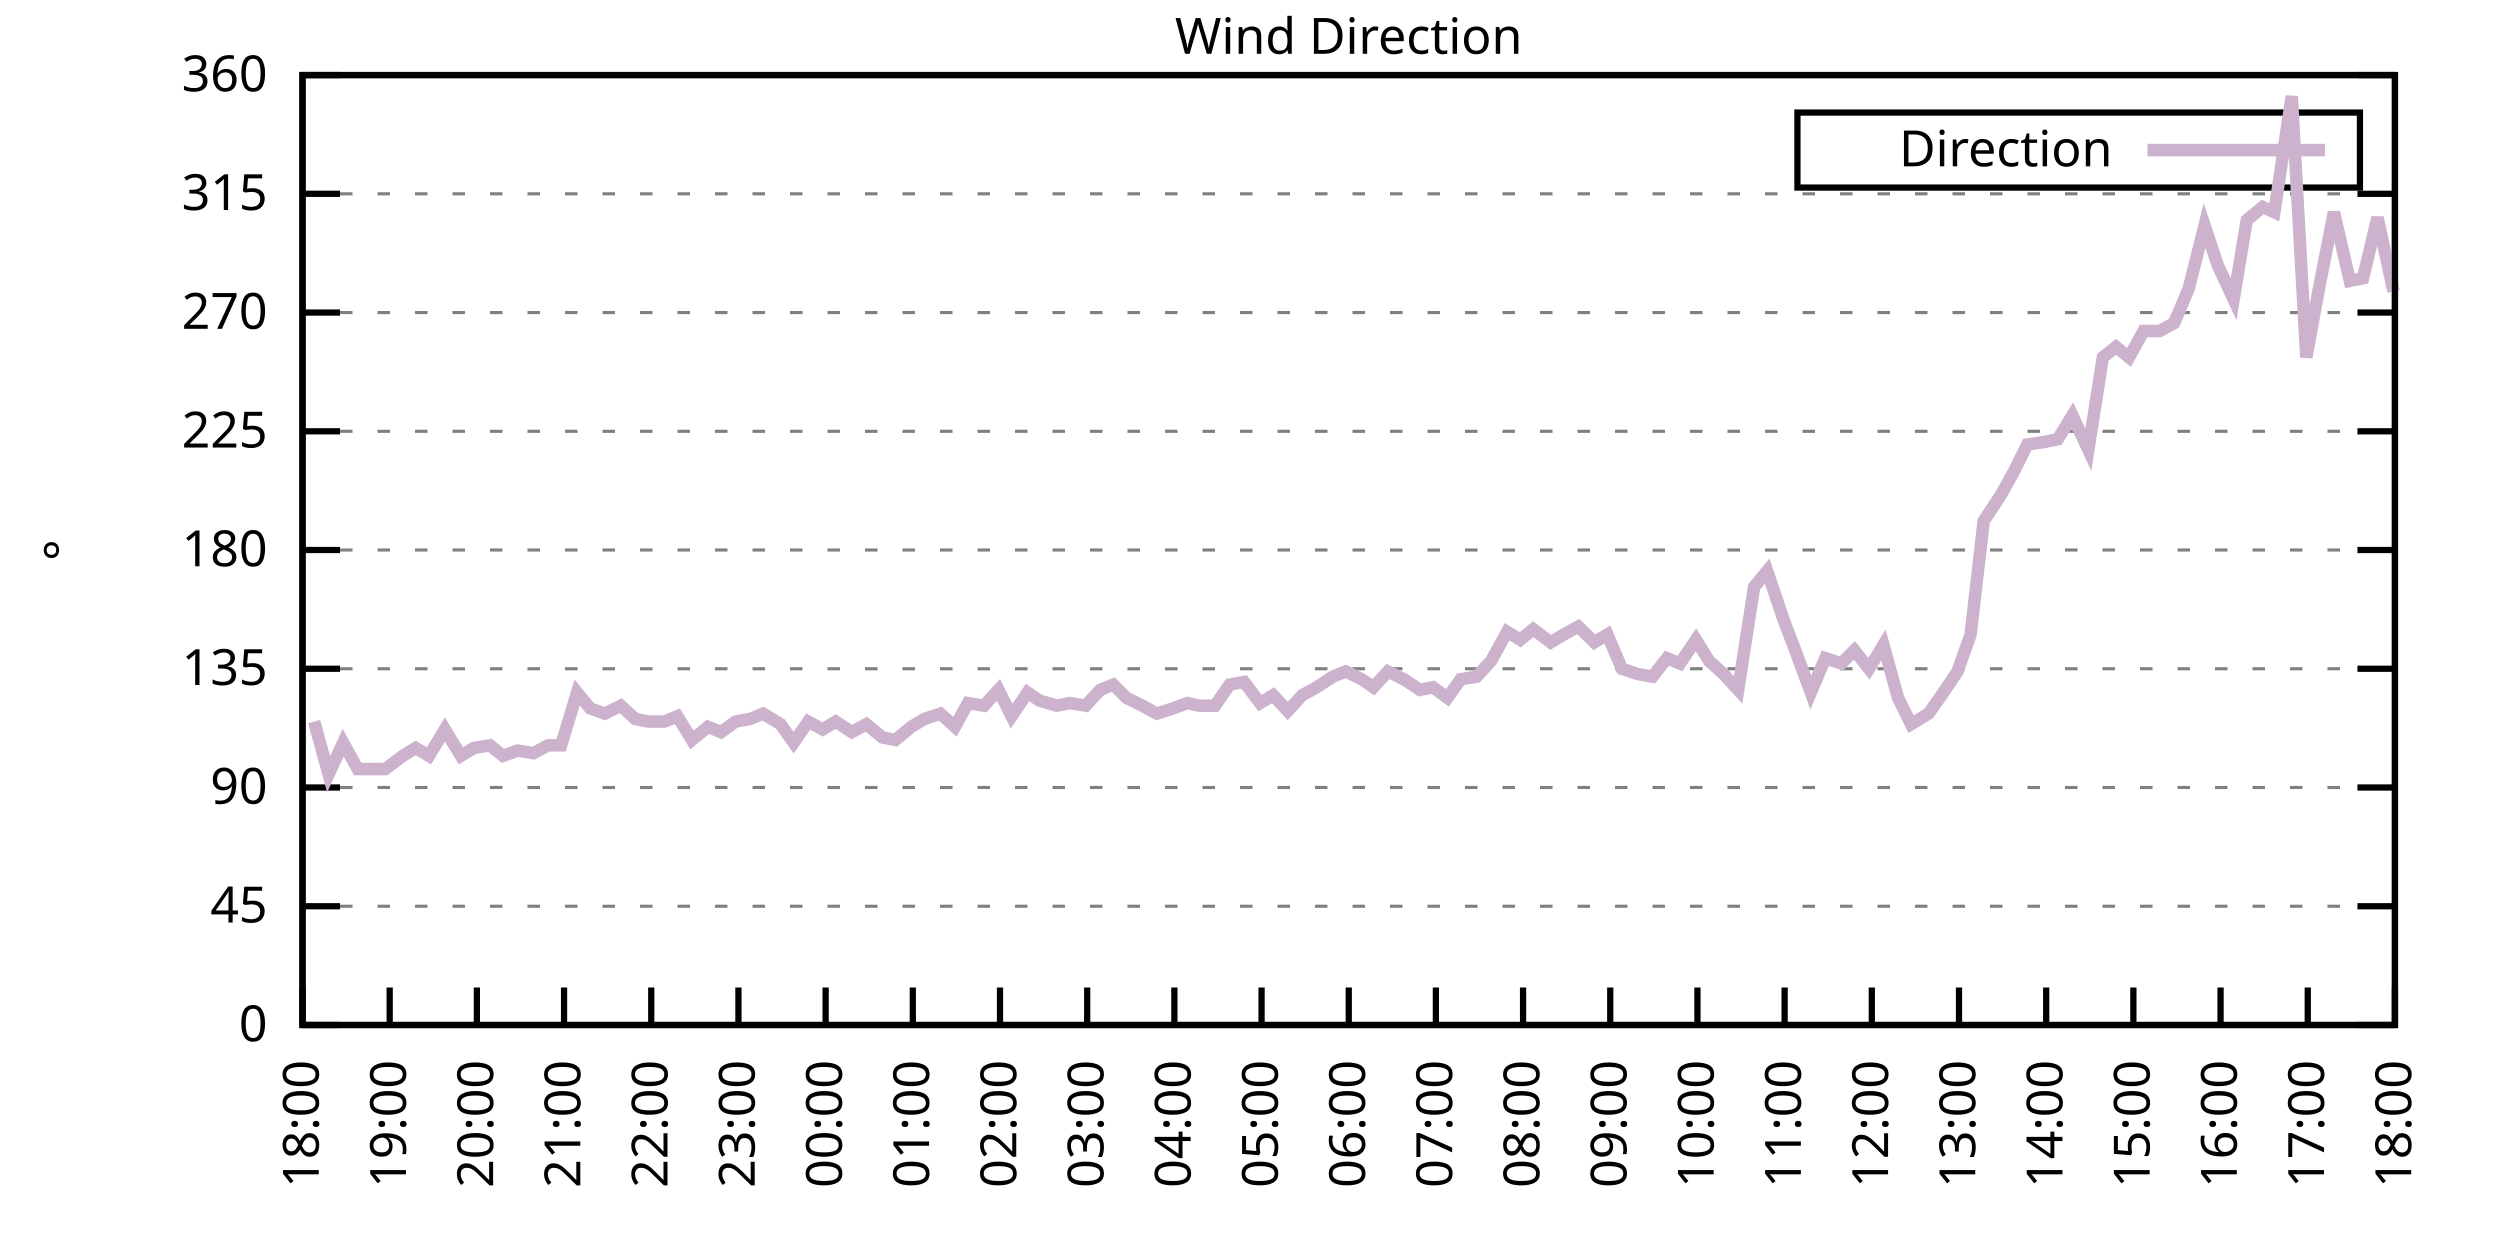
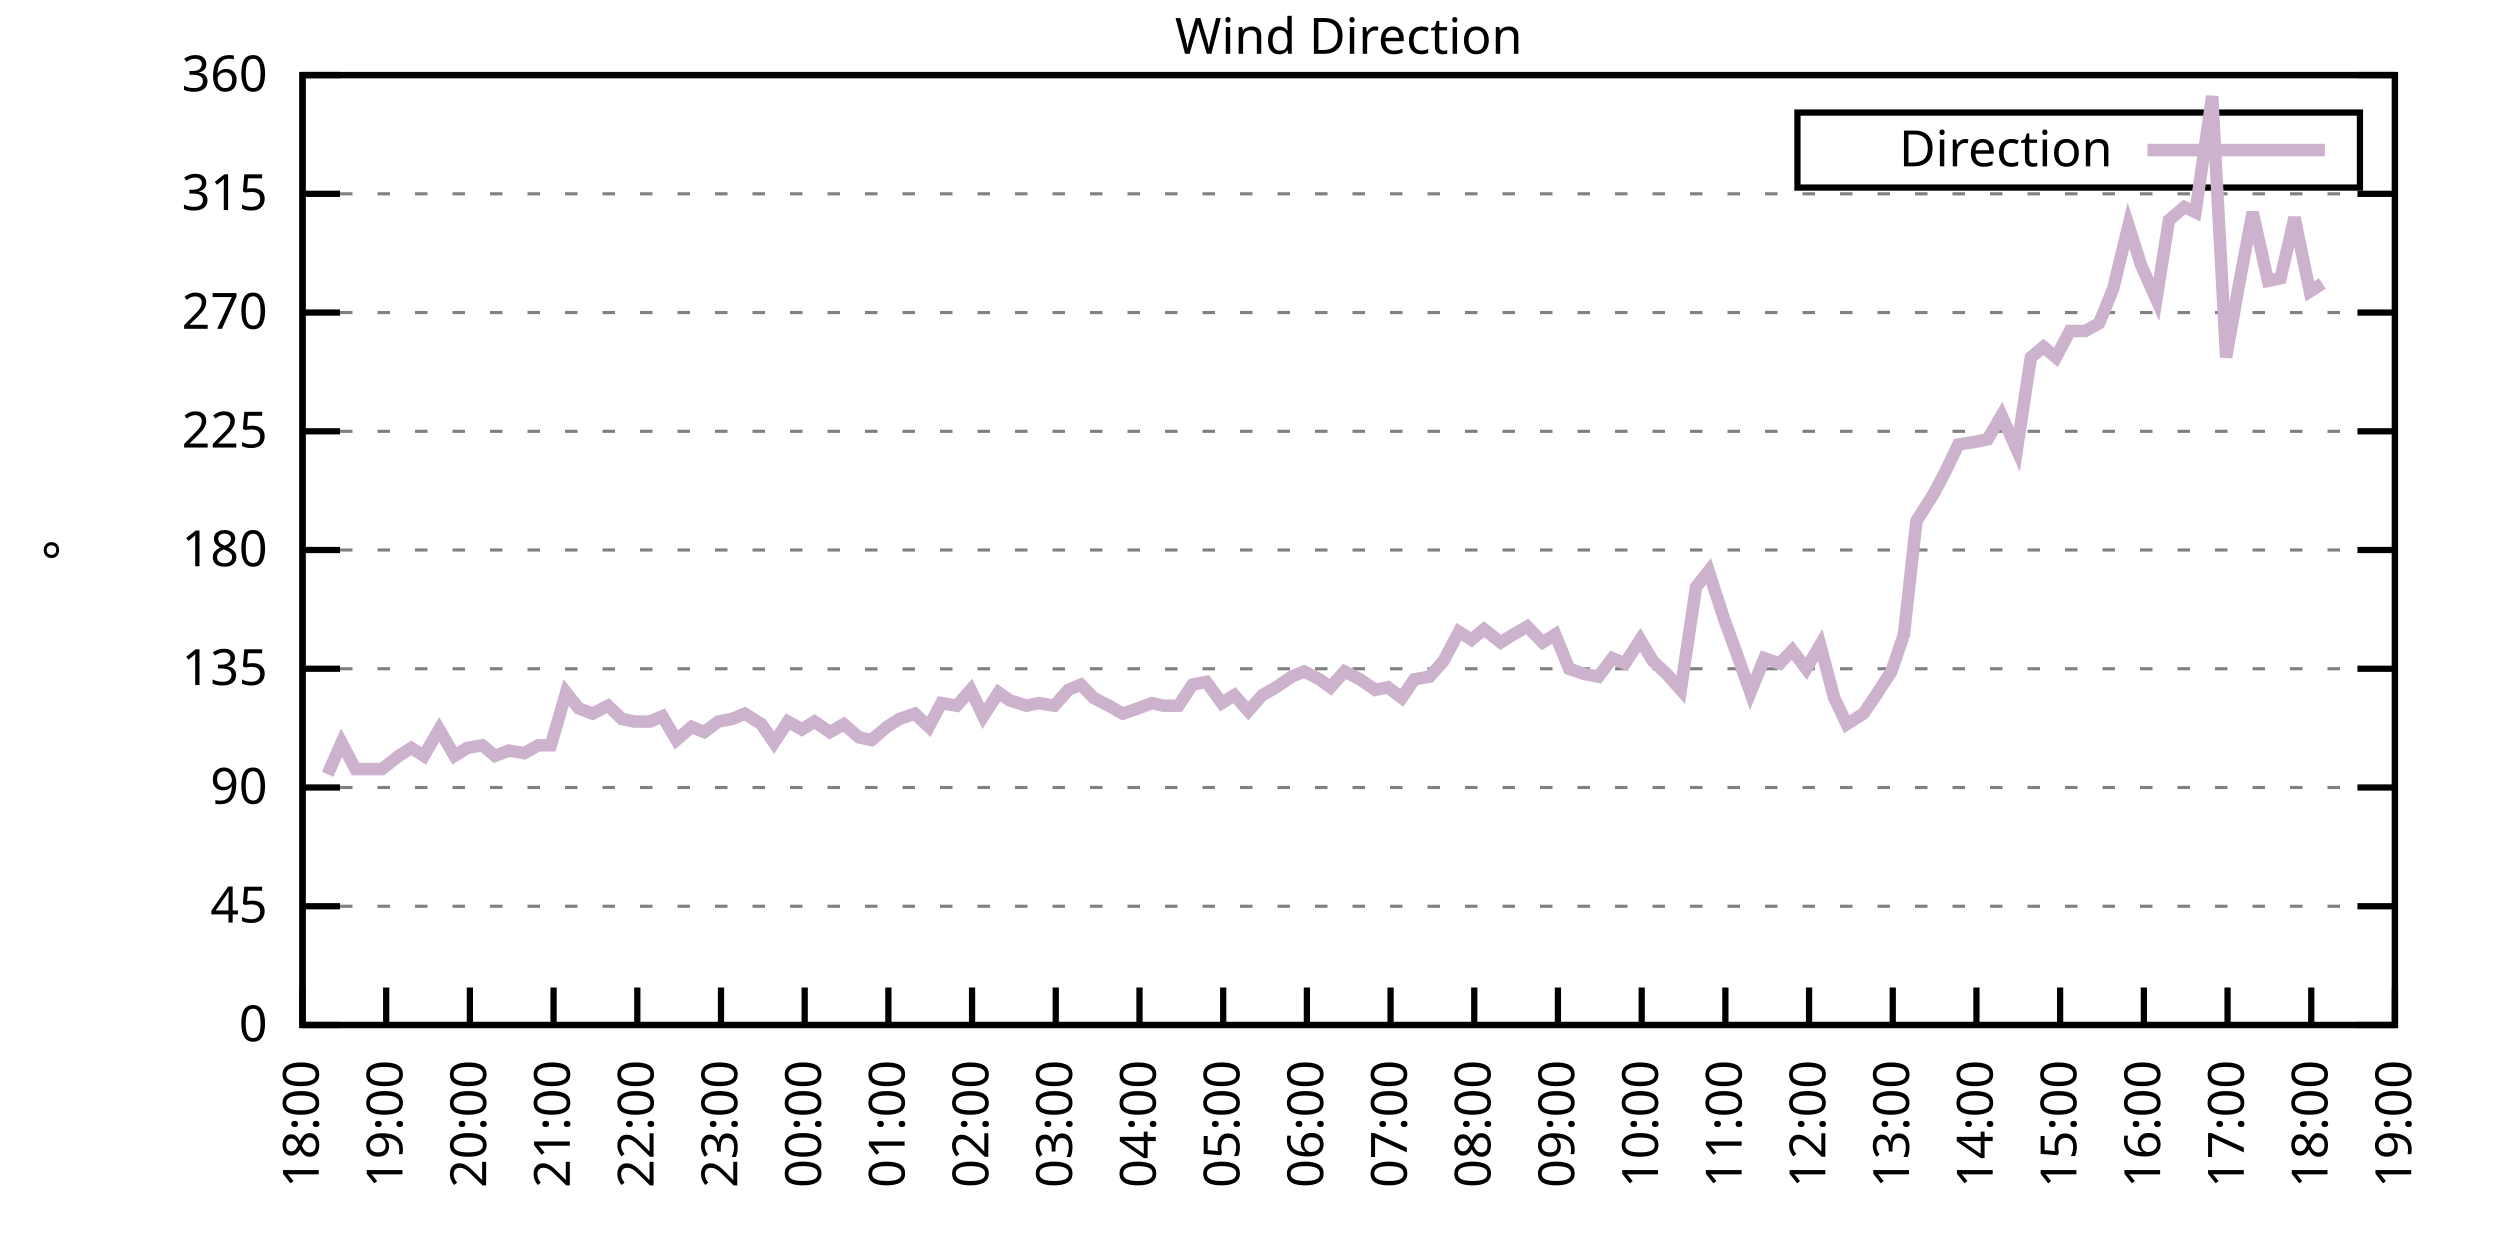
<svg xmlns="http://www.w3.org/2000/svg" xmlns:xlink="http://www.w3.org/1999/xlink" width="400" height="200" viewBox="0 0 400 200">
  <g id="gnuplot_canvas">
    <rect x="0" y="0" width="400" height="200" fill="none" />
    <defs>
      <circle id="gpDot" r="0.5" stroke-width="0.5" stroke="currentColor" />
      <path id="gpPt0" stroke-width="0.333" stroke="currentColor" d="M-1,0 h2 M0,-1 v2" />
      <path id="gpPt1" stroke-width="0.333" stroke="currentColor" d="M-1,-1 L1,1 M1,-1 L-1,1" />
      <path id="gpPt2" stroke-width="0.333" stroke="currentColor" d="M-1,0 L1,0 M0,-1 L0,1 M-1,-1 L1,1 M-1,1 L1,-1" />
      <rect id="gpPt3" stroke-width="0.333" stroke="currentColor" x="-1" y="-1" width="2" height="2" />
      <rect id="gpPt4" stroke-width="0.333" stroke="currentColor" fill="currentColor" x="-1" y="-1" width="2" height="2" />
      <circle id="gpPt5" stroke-width="0.333" stroke="currentColor" cx="0" cy="0" r="1" />
      <use xlink:href="#gpPt5" id="gpPt6" fill="currentColor" stroke="none" />
      <path id="gpPt7" stroke-width="0.333" stroke="currentColor" d="M0,-1.33 L-1.33,0.67 L1.33,0.67 z" />
      <use xlink:href="#gpPt7" id="gpPt8" fill="currentColor" stroke="none" />
      <use xlink:href="#gpPt7" id="gpPt9" stroke="currentColor" transform="rotate(180)" />
      <use xlink:href="#gpPt9" id="gpPt10" fill="currentColor" stroke="none" />
      <use xlink:href="#gpPt3" id="gpPt11" stroke="currentColor" transform="rotate(45)" />
      <use xlink:href="#gpPt11" id="gpPt12" fill="currentColor" stroke="none" />
      <path id="gpPt13" stroke-width="0.333" stroke="currentColor" d="M0,1.330 L1.265,0.411 L0.782,-1.067 L-0.782,-1.076 L-1.265,0.411 z" />
      <use xlink:href="#gpPt13" id="gpPt14" fill="currentColor" stroke="none" />
      <filter id="textbox" filterUnits="objectBoundingBox" x="0" y="0" height="1" width="1">
        <feFlood flood-color="white" flood-opacity="1" result="bgnd" />
        <feComposite in="SourceGraphic" in2="bgnd" operator="atop" />
      </filter>
      <filter id="greybox" filterUnits="objectBoundingBox" x="0" y="0" height="1" width="1">
        <feFlood flood-color="lightgrey" flood-opacity="1" result="grey" />
        <feComposite in="SourceGraphic" in2="grey" operator="atop" />
      </filter>
    </defs>
    <g fill="none" color="white" stroke="currentColor" stroke-width="1.00" stroke-linecap="butt" stroke-linejoin="miter">
</g>
    <g fill="none" color="black" stroke="currentColor" stroke-width="1.00" stroke-linecap="butt" stroke-linejoin="miter">
      <g stroke="none" shape-rendering="crispEdges">
        <polygon fill="rgb(255, 255, 255)" points="48.40,164.00 383.18,164.00 383.18,12.02 48.40,12.02 " />
      </g>
    </g>
    <g fill="none" color="black" stroke="currentColor" stroke-width="1.00" stroke-linecap="butt" stroke-linejoin="miter">
</g>
    <g fill="none" color="black" stroke="black" stroke-width="0.50" stroke-linecap="butt" stroke-linejoin="miter">
</g>
    <g fill="none" color="gray" stroke="currentColor" stroke-width="0.50" stroke-linecap="butt" stroke-linejoin="miter">
      <path stroke="gray" stroke-dasharray="2,4" class="gridline" d="M48.40,164.00 L383.19,164.00  " />
    </g>
    <g fill="none" color="gray" stroke="gray" stroke-width="1.00" stroke-linecap="butt" stroke-linejoin="miter">
</g>
    <g fill="none" color="black" stroke="currentColor" stroke-width="1.00" stroke-linecap="butt" stroke-linejoin="miter">
      <path stroke="black" d="M48.40,164.00 L54.40,164.00 M383.19,164.00 L377.19,164.00  " />
      <g transform="translate(42.80,166.60)" stroke="none" fill="black" font-family="Sans" font-size="8.00" text-anchor="end">
        <text>
          <tspan font-family="Sans"> 0</tspan>
        </text>
      </g>
    </g>
    <g fill="none" color="black" stroke="currentColor" stroke-width="1.00" stroke-linecap="butt" stroke-linejoin="miter">
</g>
    <g fill="none" color="black" stroke="black" stroke-width="0.50" stroke-linecap="butt" stroke-linejoin="miter">
</g>
    <g fill="none" color="gray" stroke="currentColor" stroke-width="0.50" stroke-linecap="butt" stroke-linejoin="miter">
      <path stroke="gray" stroke-dasharray="2,4" class="gridline" d="M48.40,145.00 L383.19,145.00  " />
    </g>
    <g fill="none" color="gray" stroke="gray" stroke-width="1.00" stroke-linecap="butt" stroke-linejoin="miter">
</g>
    <g fill="none" color="black" stroke="currentColor" stroke-width="1.00" stroke-linecap="butt" stroke-linejoin="miter">
      <path stroke="black" d="M48.40,145.00 L54.40,145.00 M383.19,145.00 L377.19,145.00  " />
      <g transform="translate(42.80,147.60)" stroke="none" fill="black" font-family="Sans" font-size="8.00" text-anchor="end">
        <text>
          <tspan font-family="Sans"> 45</tspan>
        </text>
      </g>
    </g>
    <g fill="none" color="black" stroke="currentColor" stroke-width="1.00" stroke-linecap="butt" stroke-linejoin="miter">
</g>
    <g fill="none" color="black" stroke="black" stroke-width="0.50" stroke-linecap="butt" stroke-linejoin="miter">
</g>
    <g fill="none" color="gray" stroke="currentColor" stroke-width="0.50" stroke-linecap="butt" stroke-linejoin="miter">
      <path stroke="gray" stroke-dasharray="2,4" class="gridline" d="M48.40,126.00 L383.19,126.00  " />
    </g>
    <g fill="none" color="gray" stroke="gray" stroke-width="1.00" stroke-linecap="butt" stroke-linejoin="miter">
</g>
    <g fill="none" color="black" stroke="currentColor" stroke-width="1.00" stroke-linecap="butt" stroke-linejoin="miter">
      <path stroke="black" d="M48.40,126.00 L54.40,126.00 M383.19,126.00 L377.19,126.00  " />
      <g transform="translate(42.80,128.60)" stroke="none" fill="black" font-family="Sans" font-size="8.00" text-anchor="end">
        <text>
          <tspan font-family="Sans"> 90</tspan>
        </text>
      </g>
    </g>
    <g fill="none" color="black" stroke="currentColor" stroke-width="1.00" stroke-linecap="butt" stroke-linejoin="miter">
</g>
    <g fill="none" color="black" stroke="black" stroke-width="0.50" stroke-linecap="butt" stroke-linejoin="miter">
</g>
    <g fill="none" color="gray" stroke="currentColor" stroke-width="0.50" stroke-linecap="butt" stroke-linejoin="miter">
      <path stroke="gray" stroke-dasharray="2,4" class="gridline" d="M48.40,107.00 L383.19,107.00  " />
    </g>
    <g fill="none" color="gray" stroke="gray" stroke-width="1.00" stroke-linecap="butt" stroke-linejoin="miter">
</g>
    <g fill="none" color="black" stroke="currentColor" stroke-width="1.00" stroke-linecap="butt" stroke-linejoin="miter">
      <path stroke="black" d="M48.40,107.00 L54.40,107.00 M383.19,107.00 L377.19,107.00  " />
      <g transform="translate(42.80,109.60)" stroke="none" fill="black" font-family="Sans" font-size="8.00" text-anchor="end">
        <text>
          <tspan font-family="Sans"> 135</tspan>
        </text>
      </g>
    </g>
    <g fill="none" color="black" stroke="currentColor" stroke-width="1.00" stroke-linecap="butt" stroke-linejoin="miter">
</g>
    <g fill="none" color="black" stroke="black" stroke-width="0.50" stroke-linecap="butt" stroke-linejoin="miter">
</g>
    <g fill="none" color="gray" stroke="currentColor" stroke-width="0.50" stroke-linecap="butt" stroke-linejoin="miter">
      <path stroke="gray" stroke-dasharray="2,4" class="gridline" d="M48.40,88.00 L383.19,88.00  " />
    </g>
    <g fill="none" color="gray" stroke="gray" stroke-width="1.00" stroke-linecap="butt" stroke-linejoin="miter">
</g>
    <g fill="none" color="black" stroke="currentColor" stroke-width="1.00" stroke-linecap="butt" stroke-linejoin="miter">
      <path stroke="black" d="M48.40,88.00 L54.40,88.00 M383.19,88.00 L377.19,88.00  " />
      <g transform="translate(42.80,90.60)" stroke="none" fill="black" font-family="Sans" font-size="8.00" text-anchor="end">
        <text>
          <tspan font-family="Sans"> 180</tspan>
        </text>
      </g>
    </g>
    <g fill="none" color="black" stroke="currentColor" stroke-width="1.00" stroke-linecap="butt" stroke-linejoin="miter">
</g>
    <g fill="none" color="black" stroke="black" stroke-width="0.50" stroke-linecap="butt" stroke-linejoin="miter">
</g>
    <g fill="none" color="gray" stroke="currentColor" stroke-width="0.50" stroke-linecap="butt" stroke-linejoin="miter">
      <path stroke="gray" stroke-dasharray="2,4" class="gridline" d="M48.40,69.01 L383.19,69.01  " />
    </g>
    <g fill="none" color="gray" stroke="gray" stroke-width="1.00" stroke-linecap="butt" stroke-linejoin="miter">
</g>
    <g fill="none" color="black" stroke="currentColor" stroke-width="1.00" stroke-linecap="butt" stroke-linejoin="miter">
      <path stroke="black" d="M48.40,69.01 L54.40,69.01 M383.19,69.01 L377.19,69.01  " />
      <g transform="translate(42.80,71.61)" stroke="none" fill="black" font-family="Sans" font-size="8.00" text-anchor="end">
        <text>
          <tspan font-family="Sans"> 225</tspan>
        </text>
      </g>
    </g>
    <g fill="none" color="black" stroke="currentColor" stroke-width="1.00" stroke-linecap="butt" stroke-linejoin="miter">
</g>
    <g fill="none" color="black" stroke="black" stroke-width="0.50" stroke-linecap="butt" stroke-linejoin="miter">
</g>
    <g fill="none" color="gray" stroke="currentColor" stroke-width="0.50" stroke-linecap="butt" stroke-linejoin="miter">
      <path stroke="gray" stroke-dasharray="2,4" class="gridline" d="M48.40,50.01 L383.19,50.01  " />
    </g>
    <g fill="none" color="gray" stroke="gray" stroke-width="1.00" stroke-linecap="butt" stroke-linejoin="miter">
</g>
    <g fill="none" color="black" stroke="currentColor" stroke-width="1.00" stroke-linecap="butt" stroke-linejoin="miter">
      <path stroke="black" d="M48.40,50.01 L54.40,50.01 M383.19,50.01 L377.19,50.01  " />
      <g transform="translate(42.80,52.61)" stroke="none" fill="black" font-family="Sans" font-size="8.00" text-anchor="end">
        <text>
          <tspan font-family="Sans"> 270</tspan>
        </text>
      </g>
    </g>
    <g fill="none" color="black" stroke="currentColor" stroke-width="1.00" stroke-linecap="butt" stroke-linejoin="miter">
</g>
    <g fill="none" color="black" stroke="black" stroke-width="0.50" stroke-linecap="butt" stroke-linejoin="miter">
</g>
    <g fill="none" color="gray" stroke="currentColor" stroke-width="0.50" stroke-linecap="butt" stroke-linejoin="miter">
      <path stroke="gray" stroke-dasharray="2,4" class="gridline" d="M48.40,31.01 L383.19,31.01  " />
    </g>
    <g fill="none" color="gray" stroke="gray" stroke-width="1.00" stroke-linecap="butt" stroke-linejoin="miter">
</g>
    <g fill="none" color="black" stroke="currentColor" stroke-width="1.00" stroke-linecap="butt" stroke-linejoin="miter">
      <path stroke="black" d="M48.40,31.01 L54.40,31.01 M383.19,31.01 L377.19,31.01  " />
      <g transform="translate(42.80,33.61)" stroke="none" fill="black" font-family="Sans" font-size="8.00" text-anchor="end">
        <text>
          <tspan font-family="Sans"> 315</tspan>
        </text>
      </g>
    </g>
    <g fill="none" color="black" stroke="currentColor" stroke-width="1.00" stroke-linecap="butt" stroke-linejoin="miter">
</g>
    <g fill="none" color="black" stroke="black" stroke-width="0.50" stroke-linecap="butt" stroke-linejoin="miter">
</g>
    <g fill="none" color="gray" stroke="currentColor" stroke-width="0.50" stroke-linecap="butt" stroke-linejoin="miter">
      <path stroke="gray" stroke-dasharray="2,4" class="gridline" d="M48.40,12.01 L383.19,12.01  " />
    </g>
    <g fill="none" color="gray" stroke="gray" stroke-width="1.00" stroke-linecap="butt" stroke-linejoin="miter">
</g>
    <g fill="none" color="black" stroke="currentColor" stroke-width="1.00" stroke-linecap="butt" stroke-linejoin="miter">
      <path stroke="black" d="M48.40,12.01 L54.40,12.01 M383.19,12.01 L377.19,12.01  " />
      <g transform="translate(42.80,14.61)" stroke="none" fill="black" font-family="Sans" font-size="8.00" text-anchor="end">
        <text>
          <tspan font-family="Sans"> 360</tspan>
        </text>
      </g>
    </g>
    <g fill="none" color="black" stroke="currentColor" stroke-width="1.00" stroke-linecap="butt" stroke-linejoin="miter">
      <path stroke="black" d="M48.40,164.00 L48.40,158.00  " />
      <g transform="translate(51.00,169.60) rotate(270.00)" stroke="none" fill="black" font-family="Sans" font-size="8.00" text-anchor="end">
        <text>
          <tspan font-family="Sans">18:00</tspan>
        </text>
      </g>
    </g>
    <g fill="none" color="black" stroke="currentColor" stroke-width="1.00" stroke-linecap="butt" stroke-linejoin="miter">
-       <path stroke="black" d="M62.35,164.00 L62.35,158.00  " />
-       <g transform="translate(64.95,169.60) rotate(270.00)" stroke="none" fill="black" font-family="Sans" font-size="8.00" text-anchor="end">
+       <path stroke="black" d="M61.79,164.00 L61.79,158.00  " />
+       <g transform="translate(64.39,169.60) rotate(270.00)" stroke="none" fill="black" font-family="Sans" font-size="8.00" text-anchor="end">
        <text>
          <tspan font-family="Sans">19:00</tspan>
        </text>
      </g>
    </g>
    <g fill="none" color="black" stroke="currentColor" stroke-width="1.00" stroke-linecap="butt" stroke-linejoin="miter">
-       <path stroke="black" d="M76.30,164.00 L76.30,158.00  " />
-       <g transform="translate(78.90,169.60) rotate(270.00)" stroke="none" fill="black" font-family="Sans" font-size="8.00" text-anchor="end">
+       <path stroke="black" d="M75.18,164.00 L75.18,158.00  " />
+       <g transform="translate(77.78,169.60) rotate(270.00)" stroke="none" fill="black" font-family="Sans" font-size="8.00" text-anchor="end">
        <text>
          <tspan font-family="Sans">20:00</tspan>
        </text>
      </g>
    </g>
    <g fill="none" color="black" stroke="currentColor" stroke-width="1.00" stroke-linecap="butt" stroke-linejoin="miter">
-       <path stroke="black" d="M90.25,164.00 L90.25,158.00  " />
-       <g transform="translate(92.85,169.60) rotate(270.00)" stroke="none" fill="black" font-family="Sans" font-size="8.00" text-anchor="end">
+       <path stroke="black" d="M88.57,164.00 L88.57,158.00  " />
+       <g transform="translate(91.17,169.60) rotate(270.00)" stroke="none" fill="black" font-family="Sans" font-size="8.00" text-anchor="end">
        <text>
          <tspan font-family="Sans">21:00</tspan>
        </text>
      </g>
    </g>
    <g fill="none" color="black" stroke="currentColor" stroke-width="1.00" stroke-linecap="butt" stroke-linejoin="miter">
-       <path stroke="black" d="M104.20,164.00 L104.20,158.00  " />
-       <g transform="translate(106.80,169.60) rotate(270.00)" stroke="none" fill="black" font-family="Sans" font-size="8.00" text-anchor="end">
+       <path stroke="black" d="M101.97,164.00 L101.97,158.00  " />
+       <g transform="translate(104.57,169.60) rotate(270.00)" stroke="none" fill="black" font-family="Sans" font-size="8.00" text-anchor="end">
        <text>
          <tspan font-family="Sans">22:00</tspan>
        </text>
      </g>
    </g>
    <g fill="none" color="black" stroke="currentColor" stroke-width="1.00" stroke-linecap="butt" stroke-linejoin="miter">
-       <path stroke="black" d="M118.15,164.00 L118.15,158.00  " />
-       <g transform="translate(120.75,169.60) rotate(270.00)" stroke="none" fill="black" font-family="Sans" font-size="8.00" text-anchor="end">
+       <path stroke="black" d="M115.36,164.00 L115.36,158.00  " />
+       <g transform="translate(117.96,169.60) rotate(270.00)" stroke="none" fill="black" font-family="Sans" font-size="8.00" text-anchor="end">
        <text>
          <tspan font-family="Sans">23:00</tspan>
        </text>
      </g>
    </g>
    <g fill="none" color="black" stroke="currentColor" stroke-width="1.00" stroke-linecap="butt" stroke-linejoin="miter">
-       <path stroke="black" d="M132.10,164.00 L132.10,158.00  " />
-       <g transform="translate(134.70,169.60) rotate(270.00)" stroke="none" fill="black" font-family="Sans" font-size="8.00" text-anchor="end">
+       <path stroke="black" d="M128.75,164.00 L128.75,158.00  " />
+       <g transform="translate(131.35,169.60) rotate(270.00)" stroke="none" fill="black" font-family="Sans" font-size="8.00" text-anchor="end">
        <text>
          <tspan font-family="Sans">00:00</tspan>
        </text>
      </g>
    </g>
    <g fill="none" color="black" stroke="currentColor" stroke-width="1.00" stroke-linecap="butt" stroke-linejoin="miter">
-       <path stroke="black" d="M146.05,164.00 L146.05,158.00  " />
-       <g transform="translate(148.65,169.60) rotate(270.00)" stroke="none" fill="black" font-family="Sans" font-size="8.00" text-anchor="end">
+       <path stroke="black" d="M142.14,164.00 L142.14,158.00  " />
+       <g transform="translate(144.74,169.60) rotate(270.00)" stroke="none" fill="black" font-family="Sans" font-size="8.00" text-anchor="end">
        <text>
          <tspan font-family="Sans">01:00</tspan>
        </text>
      </g>
    </g>
    <g fill="none" color="black" stroke="currentColor" stroke-width="1.00" stroke-linecap="butt" stroke-linejoin="miter">
-       <path stroke="black" d="M160.00,164.00 L160.00,158.00  " />
-       <g transform="translate(162.60,169.60) rotate(270.00)" stroke="none" fill="black" font-family="Sans" font-size="8.00" text-anchor="end">
+       <path stroke="black" d="M155.53,164.00 L155.53,158.00  " />
+       <g transform="translate(158.13,169.60) rotate(270.00)" stroke="none" fill="black" font-family="Sans" font-size="8.00" text-anchor="end">
        <text>
          <tspan font-family="Sans">02:00</tspan>
        </text>
      </g>
    </g>
    <g fill="none" color="black" stroke="currentColor" stroke-width="1.00" stroke-linecap="butt" stroke-linejoin="miter">
-       <path stroke="black" d="M173.95,164.00 L173.95,158.00  " />
-       <g transform="translate(176.55,169.60) rotate(270.00)" stroke="none" fill="black" font-family="Sans" font-size="8.00" text-anchor="end">
+       <path stroke="black" d="M168.92,164.00 L168.92,158.00  " />
+       <g transform="translate(171.52,169.60) rotate(270.00)" stroke="none" fill="black" font-family="Sans" font-size="8.00" text-anchor="end">
        <text>
          <tspan font-family="Sans">03:00</tspan>
        </text>
      </g>
    </g>
    <g fill="none" color="black" stroke="currentColor" stroke-width="1.00" stroke-linecap="butt" stroke-linejoin="miter">
-       <path stroke="black" d="M187.90,164.00 L187.90,158.00  " />
-       <g transform="translate(190.50,169.60) rotate(270.00)" stroke="none" fill="black" font-family="Sans" font-size="8.00" text-anchor="end">
+       <path stroke="black" d="M182.32,164.00 L182.32,158.00  " />
+       <g transform="translate(184.92,169.60) rotate(270.00)" stroke="none" fill="black" font-family="Sans" font-size="8.00" text-anchor="end">
        <text>
          <tspan font-family="Sans">04:00</tspan>
        </text>
      </g>
    </g>
    <g fill="none" color="black" stroke="currentColor" stroke-width="1.00" stroke-linecap="butt" stroke-linejoin="miter">
-       <path stroke="black" d="M201.85,164.00 L201.85,158.00  " />
-       <g transform="translate(204.45,169.60) rotate(270.00)" stroke="none" fill="black" font-family="Sans" font-size="8.00" text-anchor="end">
+       <path stroke="black" d="M195.71,164.00 L195.71,158.00  " />
+       <g transform="translate(198.31,169.60) rotate(270.00)" stroke="none" fill="black" font-family="Sans" font-size="8.00" text-anchor="end">
        <text>
          <tspan font-family="Sans">05:00</tspan>
        </text>
      </g>
    </g>
    <g fill="none" color="black" stroke="currentColor" stroke-width="1.00" stroke-linecap="butt" stroke-linejoin="miter">
-       <path stroke="black" d="M215.80,164.00 L215.80,158.00  " />
-       <g transform="translate(218.40,169.60) rotate(270.00)" stroke="none" fill="black" font-family="Sans" font-size="8.00" text-anchor="end">
+       <path stroke="black" d="M209.10,164.00 L209.10,158.00  " />
+       <g transform="translate(211.70,169.60) rotate(270.00)" stroke="none" fill="black" font-family="Sans" font-size="8.00" text-anchor="end">
        <text>
          <tspan font-family="Sans">06:00</tspan>
        </text>
      </g>
    </g>
    <g fill="none" color="black" stroke="currentColor" stroke-width="1.00" stroke-linecap="butt" stroke-linejoin="miter">
-       <path stroke="black" d="M229.74,164.00 L229.74,158.00  " />
-       <g transform="translate(232.34,169.60) rotate(270.00)" stroke="none" fill="black" font-family="Sans" font-size="8.00" text-anchor="end">
+       <path stroke="black" d="M222.49,164.00 L222.49,158.00  " />
+       <g transform="translate(225.09,169.60) rotate(270.00)" stroke="none" fill="black" font-family="Sans" font-size="8.00" text-anchor="end">
        <text>
          <tspan font-family="Sans">07:00</tspan>
        </text>
      </g>
    </g>
    <g fill="none" color="black" stroke="currentColor" stroke-width="1.00" stroke-linecap="butt" stroke-linejoin="miter">
-       <path stroke="black" d="M243.69,164.00 L243.69,158.00  " />
-       <g transform="translate(246.29,169.60) rotate(270.00)" stroke="none" fill="black" font-family="Sans" font-size="8.00" text-anchor="end">
+       <path stroke="black" d="M235.88,164.00 L235.88,158.00  " />
+       <g transform="translate(238.48,169.60) rotate(270.00)" stroke="none" fill="black" font-family="Sans" font-size="8.00" text-anchor="end">
        <text>
          <tspan font-family="Sans">08:00</tspan>
        </text>
      </g>
    </g>
    <g fill="none" color="black" stroke="currentColor" stroke-width="1.00" stroke-linecap="butt" stroke-linejoin="miter">
-       <path stroke="black" d="M257.64,164.00 L257.64,158.00  " />
-       <g transform="translate(260.24,169.60) rotate(270.00)" stroke="none" fill="black" font-family="Sans" font-size="8.00" text-anchor="end">
+       <path stroke="black" d="M249.27,164.00 L249.27,158.00  " />
+       <g transform="translate(251.87,169.60) rotate(270.00)" stroke="none" fill="black" font-family="Sans" font-size="8.00" text-anchor="end">
        <text>
          <tspan font-family="Sans">09:00</tspan>
        </text>
      </g>
    </g>
    <g fill="none" color="black" stroke="currentColor" stroke-width="1.00" stroke-linecap="butt" stroke-linejoin="miter">
-       <path stroke="black" d="M271.59,164.00 L271.59,158.00  " />
-       <g transform="translate(274.19,169.60) rotate(270.00)" stroke="none" fill="black" font-family="Sans" font-size="8.00" text-anchor="end">
+       <path stroke="black" d="M262.67,164.00 L262.67,158.00  " />
+       <g transform="translate(265.27,169.60) rotate(270.00)" stroke="none" fill="black" font-family="Sans" font-size="8.00" text-anchor="end">
        <text>
          <tspan font-family="Sans">10:00</tspan>
        </text>
      </g>
    </g>
    <g fill="none" color="black" stroke="currentColor" stroke-width="1.00" stroke-linecap="butt" stroke-linejoin="miter">
-       <path stroke="black" d="M285.54,164.00 L285.54,158.00  " />
-       <g transform="translate(288.14,169.60) rotate(270.00)" stroke="none" fill="black" font-family="Sans" font-size="8.00" text-anchor="end">
+       <path stroke="black" d="M276.06,164.00 L276.06,158.00  " />
+       <g transform="translate(278.66,169.60) rotate(270.00)" stroke="none" fill="black" font-family="Sans" font-size="8.00" text-anchor="end">
        <text>
          <tspan font-family="Sans">11:00</tspan>
        </text>
      </g>
    </g>
    <g fill="none" color="black" stroke="currentColor" stroke-width="1.00" stroke-linecap="butt" stroke-linejoin="miter">
-       <path stroke="black" d="M299.49,164.00 L299.49,158.00  " />
-       <g transform="translate(302.09,169.60) rotate(270.00)" stroke="none" fill="black" font-family="Sans" font-size="8.00" text-anchor="end">
+       <path stroke="black" d="M289.45,164.00 L289.45,158.00  " />
+       <g transform="translate(292.05,169.60) rotate(270.00)" stroke="none" fill="black" font-family="Sans" font-size="8.00" text-anchor="end">
        <text>
          <tspan font-family="Sans">12:00</tspan>
        </text>
      </g>
    </g>
    <g fill="none" color="black" stroke="currentColor" stroke-width="1.00" stroke-linecap="butt" stroke-linejoin="miter">
-       <path stroke="black" d="M313.44,164.00 L313.44,158.00  " />
-       <g transform="translate(316.04,169.60) rotate(270.00)" stroke="none" fill="black" font-family="Sans" font-size="8.00" text-anchor="end">
+       <path stroke="black" d="M302.84,164.00 L302.84,158.00  " />
+       <g transform="translate(305.44,169.60) rotate(270.00)" stroke="none" fill="black" font-family="Sans" font-size="8.00" text-anchor="end">
        <text>
          <tspan font-family="Sans">13:00</tspan>
        </text>
      </g>
    </g>
    <g fill="none" color="black" stroke="currentColor" stroke-width="1.00" stroke-linecap="butt" stroke-linejoin="miter">
-       <path stroke="black" d="M327.39,164.00 L327.39,158.00  " />
-       <g transform="translate(329.99,169.60) rotate(270.00)" stroke="none" fill="black" font-family="Sans" font-size="8.00" text-anchor="end">
+       <path stroke="black" d="M316.23,164.00 L316.23,158.00  " />
+       <g transform="translate(318.83,169.60) rotate(270.00)" stroke="none" fill="black" font-family="Sans" font-size="8.00" text-anchor="end">
        <text>
          <tspan font-family="Sans">14:00</tspan>
        </text>
      </g>
    </g>
    <g fill="none" color="black" stroke="currentColor" stroke-width="1.00" stroke-linecap="butt" stroke-linejoin="miter">
-       <path stroke="black" d="M341.34,164.00 L341.34,158.00  " />
-       <g transform="translate(343.94,169.60) rotate(270.00)" stroke="none" fill="black" font-family="Sans" font-size="8.00" text-anchor="end">
+       <path stroke="black" d="M329.62,164.00 L329.62,158.00  " />
+       <g transform="translate(332.22,169.60) rotate(270.00)" stroke="none" fill="black" font-family="Sans" font-size="8.00" text-anchor="end">
        <text>
          <tspan font-family="Sans">15:00</tspan>
        </text>
      </g>
    </g>
    <g fill="none" color="black" stroke="currentColor" stroke-width="1.00" stroke-linecap="butt" stroke-linejoin="miter">
-       <path stroke="black" d="M355.29,164.00 L355.29,158.00  " />
-       <g transform="translate(357.89,169.60) rotate(270.00)" stroke="none" fill="black" font-family="Sans" font-size="8.00" text-anchor="end">
+       <path stroke="black" d="M343.02,164.00 L343.02,158.00  " />
+       <g transform="translate(345.62,169.60) rotate(270.00)" stroke="none" fill="black" font-family="Sans" font-size="8.00" text-anchor="end">
        <text>
          <tspan font-family="Sans">16:00</tspan>
        </text>
      </g>
    </g>
    <g fill="none" color="black" stroke="currentColor" stroke-width="1.00" stroke-linecap="butt" stroke-linejoin="miter">
-       <path stroke="black" d="M369.24,164.00 L369.24,158.00  " />
-       <g transform="translate(371.84,169.60) rotate(270.00)" stroke="none" fill="black" font-family="Sans" font-size="8.00" text-anchor="end">
+       <path stroke="black" d="M356.41,164.00 L356.41,158.00  " />
+       <g transform="translate(359.01,169.60) rotate(270.00)" stroke="none" fill="black" font-family="Sans" font-size="8.00" text-anchor="end">
        <text>
          <tspan font-family="Sans">17:00</tspan>
+         </text>
+       </g>
+     </g>
+     <g fill="none" color="black" stroke="currentColor" stroke-width="1.00" stroke-linecap="butt" stroke-linejoin="miter">
+       <path stroke="black" d="M369.80,164.00 L369.80,158.00  " />
+       <g transform="translate(372.40,169.60) rotate(270.00)" stroke="none" fill="black" font-family="Sans" font-size="8.00" text-anchor="end">
+         <text>
+           <tspan font-family="Sans">18:00</tspan>
        </text>
      </g>
    </g>
    <g fill="none" color="black" stroke="currentColor" stroke-width="1.00" stroke-linecap="butt" stroke-linejoin="miter">
      <path stroke="black" d="M383.19,164.00 L383.19,158.00  " />
      <g transform="translate(385.79,169.60) rotate(270.00)" stroke="none" fill="black" font-family="Sans" font-size="8.00" text-anchor="end">
        <text>
-           <tspan font-family="Sans">18:00</tspan>
+           <tspan font-family="Sans">19:00</tspan>
        </text>
      </g>
    </g>
    <g fill="none" color="black" stroke="currentColor" stroke-width="1.00" stroke-linecap="butt" stroke-linejoin="miter">
</g>
    <g fill="none" color="black" stroke="currentColor" stroke-width="1.00" stroke-linecap="butt" stroke-linejoin="miter">
      <path stroke="black" d="M48.40,12.01 L48.40,164.00 L383.19,164.00 L383.19,12.01 L48.40,12.01 Z  " />
    </g>
    <g fill="none" color="black" stroke="currentColor" stroke-width="1.00" stroke-linecap="butt" stroke-linejoin="miter">
</g>
    <g fill="none" color="black" stroke="currentColor" stroke-width="1.00" stroke-linecap="butt" stroke-linejoin="miter">
      <path stroke="black" d="M287.59,30.01 L287.59,18.01 L377.59,18.01 L377.59,30.01 L287.59,30.01 Z  " />
    </g>
    <g id="Wind_direction_plot_1">
      <g fill="none" color="white" stroke="black" stroke-width="2.00" stroke-linecap="butt" stroke-linejoin="miter">
</g>
      <g fill="none" color="black" stroke="currentColor" stroke-width="2.00" stroke-linecap="butt" stroke-linejoin="miter">
        <g transform="translate(337.99,26.61)" stroke="none" fill="black" font-family="Sans" font-size="8.00" text-anchor="end">
          <text>
            <tspan font-family="Sans">Direction</tspan>
          </text>
        </g>
      </g>
      <g fill="none" color="black" stroke="currentColor" stroke-width="2.00" stroke-linecap="butt" stroke-linejoin="miter">
-         <path stroke="rgb(204, 178, 204)" d="M343.59,24.01 L371.99,24.01 M50.26,115.45 L52.58,123.89 L54.91,118.83 L57.23,123.05 L59.56,123.05 L61.65,123.05   L64.44,120.94 L66.53,119.67 L68.63,120.94 L71.18,116.71 L73.74,120.94 L75.83,119.67 L78.39,119.25 L80.48,120.94   L82.81,120.09 L85.37,120.51 L87.69,119.25 L89.78,119.25 L92.34,110.80 L94.43,113.34 L96.76,114.18 L99.32,112.91   L101.64,115.03 L103.73,115.45 L106.29,115.45 L108.38,114.60 L110.71,118.40 L113.27,116.29 L115.36,117.14 L117.68,115.45   L120.01,115.03 L122.10,114.18 L124.89,115.87 L126.98,118.83 L129.31,115.45 L131.63,116.71 L133.72,115.45 L136.28,117.14   L138.61,115.87 L141.16,117.98 L143.26,118.40 L145.81,116.29 L147.91,115.03 L150.46,114.18 L152.79,116.29 L154.88,112.49   L157.44,112.91 L159.76,110.38 L161.86,114.60 L164.41,110.80 L166.27,112.07 L169.06,112.91 L171.16,112.49 L173.71,112.91   L176.04,110.38 L178.13,109.54 L180.22,111.65 L182.78,112.91 L185.11,114.18 L187.66,113.34 L189.99,112.49 L191.85,112.91   L194.41,112.91 L196.73,109.54 L199.06,109.11 L201.61,112.49 L203.71,111.23 L206.03,113.76 L208.36,111.23 L210.68,109.96   L213.24,108.27 L215.33,107.43 L217.89,108.69 L219.75,109.96 L222.07,107.43 L224.63,108.69 L227.19,110.38 L229.28,109.96   L231.60,111.65 L233.70,108.69 L236.25,108.27 L238.58,105.74 L241.14,101.09 L243.23,102.36 L245.32,100.67 L248.11,102.78   L250.20,101.52 L252.53,100.25 L255.09,102.78 L257.18,101.52 L259.50,107.00 L262.06,107.85 L264.39,108.27 L266.71,105.31   L268.80,106.16 L271.36,102.36 L273.45,105.74 L275.78,107.85 L278.10,110.38 L280.66,93.92 L282.75,91.38 L285.31,98.98   L287.40,104.47 L289.73,110.80 L292.05,105.31 L294.61,106.16 L296.70,104.05 L299.03,107.00 L301.35,103.20 L303.68,111.65   L305.77,115.87 L308.56,114.18 L310.65,111.23 L313.21,107.43 L315.30,101.52 L317.39,83.36 L320.18,79.14 L322.28,75.34   L324.37,71.12 L327.16,70.70 L329.25,70.27 L331.58,66.47 L334.13,71.96 L336.46,57.18 L338.55,55.50 L340.64,57.18   L342.97,52.96 L345.53,52.96 L347.85,51.70 L350.18,46.21 L352.73,36.08 L354.83,42.41 L357.38,47.90 L359.48,35.23   L362.03,33.12 L363.89,33.96 L366.68,15.39 L369.01,57.18 L371.10,45.79 L373.43,33.96 L375.98,44.94 L378.08,44.52   L380.40,34.81 L382.96,46.63  " />
+         <path stroke="rgb(204, 178, 204)" d="M343.59,24.01 L371.99,24.01 M52.42,123.89 L54.65,118.83 L56.88,123.05 L59.11,123.05 L61.12,123.05 L63.80,120.94   L65.81,119.67 L67.82,120.94 L70.27,116.71 L72.73,120.94 L74.74,119.67 L77.19,119.25 L79.20,120.94 L81.43,120.09   L83.89,120.51 L86.12,119.25 L88.13,119.25 L90.58,110.80 L92.59,113.34 L94.82,114.18 L97.28,112.91 L99.51,115.03   L101.52,115.45 L103.98,115.45 L105.98,114.60 L108.22,118.40 L110.67,116.29 L112.68,117.14 L114.91,115.45 L117.14,115.03   L119.15,114.18 L121.83,115.87 L123.84,118.83 L126.07,115.45 L128.30,116.71 L130.31,115.45 L132.77,117.14 L135.00,115.87   L137.45,117.98 L139.46,118.40 L141.92,116.29 L143.93,115.03 L146.38,114.18 L148.61,116.29 L150.62,112.49 L153.08,112.91   L155.31,110.38 L157.32,114.60 L159.77,110.80 L161.56,112.07 L164.24,112.91 L166.25,112.49 L168.70,112.91 L170.93,110.38   L172.94,109.54 L174.95,111.65 L177.41,112.91 L179.64,114.18 L182.09,113.34 L184.32,112.49 L186.11,112.91 L188.57,112.91   L190.80,109.54 L193.03,109.11 L195.48,112.49 L197.49,111.23 L199.73,113.76 L201.96,111.23 L204.19,109.96 L206.64,108.27   L208.65,107.43 L211.11,108.69 L212.89,109.96 L215.13,107.43 L217.58,108.69 L220.04,110.38 L222.04,109.96 L224.28,111.65   L226.29,108.69 L228.74,108.27 L230.97,105.74 L233.43,101.09 L235.44,102.36 L237.44,100.67 L240.12,102.78 L242.13,101.52   L244.36,100.25 L246.82,102.78 L248.83,101.52 L251.06,107.00 L253.51,107.85 L255.75,108.27 L257.98,105.31 L259.99,106.16   L262.44,102.36 L264.45,105.74 L266.68,107.85 L268.92,110.38 L271.37,93.92 L273.38,91.38 L275.83,98.98 L277.84,104.47   L280.07,110.80 L282.31,105.31 L284.76,106.16 L286.77,104.05 L289.00,107.00 L291.23,103.20 L293.47,111.65 L295.48,115.87   L298.15,114.18 L300.16,111.23 L302.62,107.43 L304.63,101.52 L306.63,83.36 L309.31,79.14 L311.32,75.34 L313.33,71.12   L316.01,70.70 L318.02,70.27 L320.25,66.47 L322.70,71.96 L324.94,57.18 L326.95,55.50 L328.95,57.18 L331.19,52.96   L333.64,52.96 L335.87,51.70 L338.10,46.21 L340.56,36.08 L342.57,42.41 L345.02,47.90 L347.03,35.23 L349.49,33.12   L351.27,33.96 L353.95,15.39 L356.18,57.18 L358.19,45.79 L360.42,33.96 L362.88,44.94 L364.89,44.52 L367.12,34.81   L369.58,46.63 L371.58,45.36  " />
      </g>
    </g>
    <g fill="none" color="black" stroke="currentColor" stroke-width="2.00" stroke-linecap="butt" stroke-linejoin="miter">
</g>
    <g fill="none" color="black" stroke="black" stroke-width="1.00" stroke-linecap="butt" stroke-linejoin="miter">
</g>
    <g fill="none" color="black" stroke="currentColor" stroke-width="1.00" stroke-linecap="butt" stroke-linejoin="miter">
      <path stroke="black" d="M48.40,12.01 L48.40,164.00 L383.19,164.00 L383.19,12.01 L48.40,12.01 Z  " />
      <g transform="translate(12.80,88.01) rotate(270.00)" stroke="none" fill="black" font-family="Sans" font-size="8.00" text-anchor="middle">
        <text>
          <tspan font-family="Sans">°</tspan>
        </text>
      </g>
    </g>
    <g fill="none" color="black" stroke="currentColor" stroke-width="1.00" stroke-linecap="butt" stroke-linejoin="miter">
</g>
    <g fill="none" color="black" stroke="currentColor" stroke-width="1.00" stroke-linecap="butt" stroke-linejoin="miter">
      <g transform="translate(215.79,8.61)" stroke="none" fill="black" font-family="Sans" font-size="8.00" text-anchor="middle">
        <text>
          <tspan font-family="Sans">Wind Direction</tspan>
        </text>
      </g>
    </g>
    <g fill="none" color="black" stroke="currentColor" stroke-width="1.00" stroke-linecap="butt" stroke-linejoin="miter">
</g>
  </g>
</svg>
